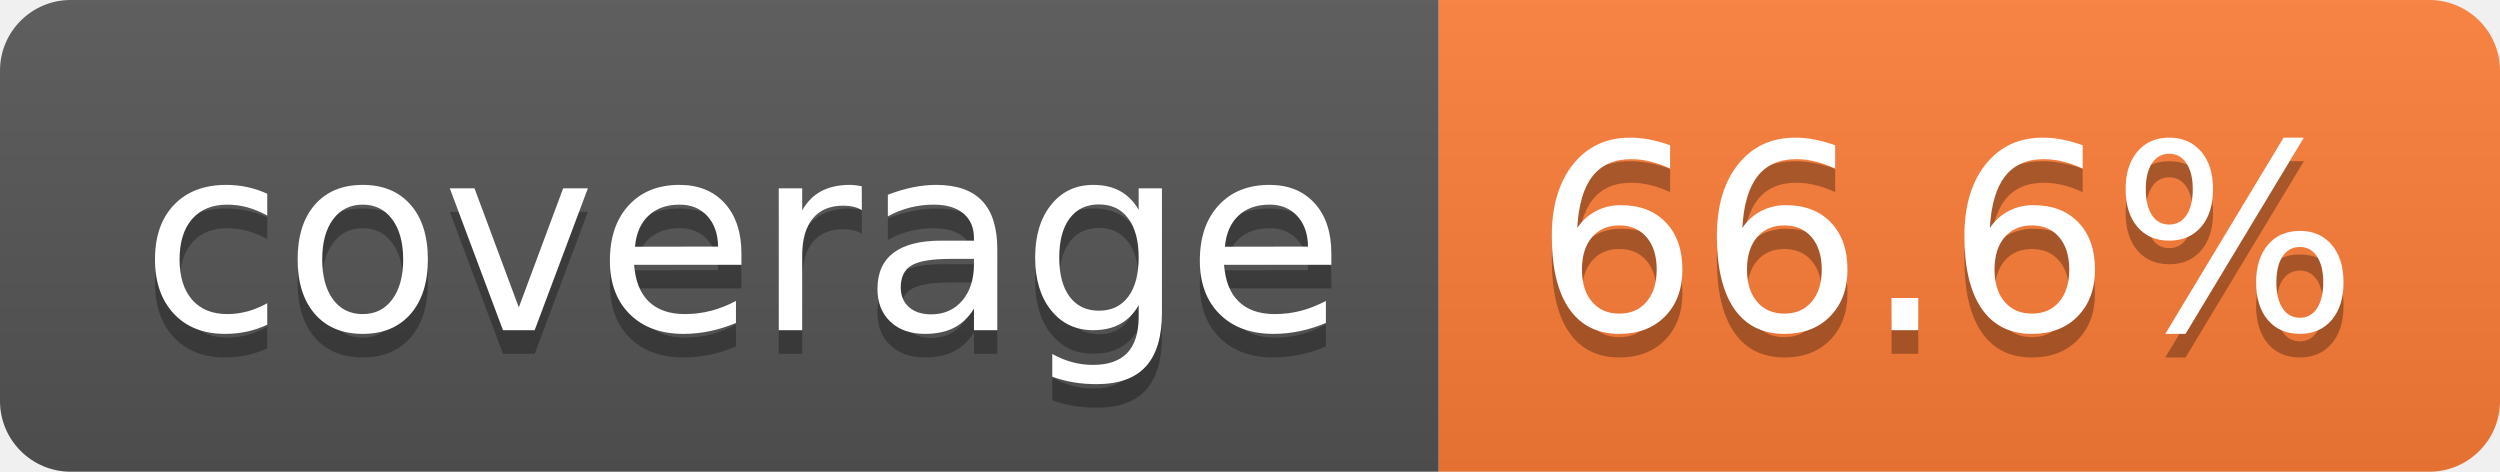
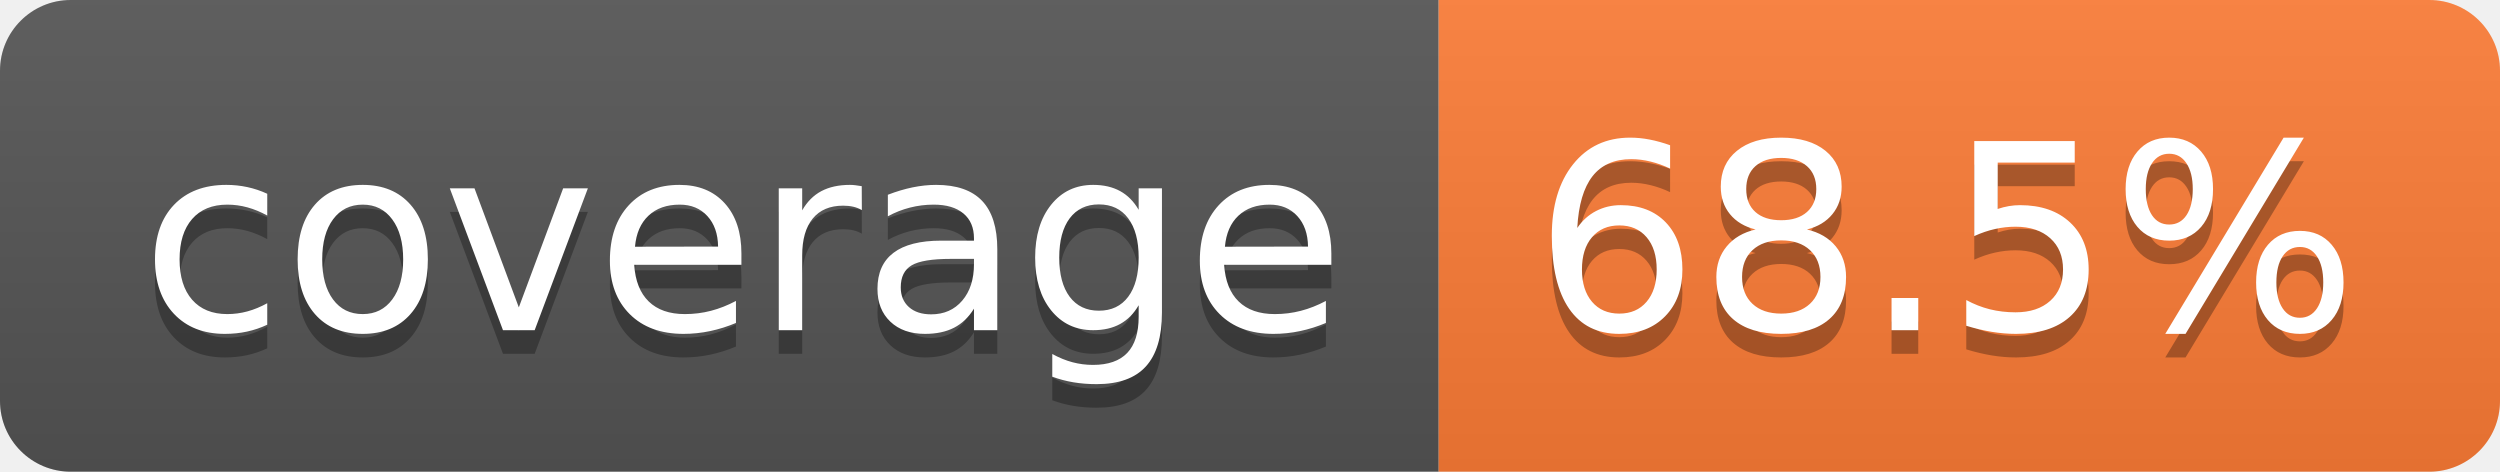
- <svg xmlns="http://www.w3.org/2000/svg" width="106" height="20" role="img" aria-label="coverage: 66.6%">
+ <svg xmlns="http://www.w3.org/2000/svg" width="106" height="20" role="img" aria-label="coverage: 68.5%">
  <linearGradient id="s" x2="0" y2="100%">
    <stop offset="0" stop-color="#bbb" stop-opacity=".1" />
    <stop offset="1" stop-opacity=".1" />
  </linearGradient>
  <clipPath id="r">
    <rect width="106" height="20" rx="3" fill="#fff" />
  </clipPath>
  <g clip-path="url(#r)">
    <rect width="61" height="20" fill="#555" />
    <rect x="61" width="45" height="20" fill="#fe7d37" />
    <rect width="106" height="20" fill="url(#s)" />
  </g>
  <g fill="#fff" text-anchor="middle" font-family="Verdana,Geneva,DejaVu Sans,sans-serif" text-rendering="geometricPrecision" font-size="110">
    <text aria-hidden="true" x="315" y="150" fill="#010101" fill-opacity=".3" transform="scale(.1)" textLength="510">coverage</text>
    <text x="315" y="140" transform="scale(.1)" fill="#fff" textLength="510">coverage</text>
-     <text aria-hidden="true" x="825" y="150" fill="#010101" fill-opacity=".3" transform="scale(.1)" textLength="350">66.6%</text>
-     <text x="825" y="140" transform="scale(.1)" fill="#fff" textLength="350">66.6%</text>
+     <text aria-hidden="true" x="825" y="150" fill="#010101" fill-opacity=".3" transform="scale(.1)" textLength="350">68.5%</text>
+     <text x="825" y="140" transform="scale(.1)" fill="#fff" textLength="350">68.5%</text>
  </g>
</svg>
